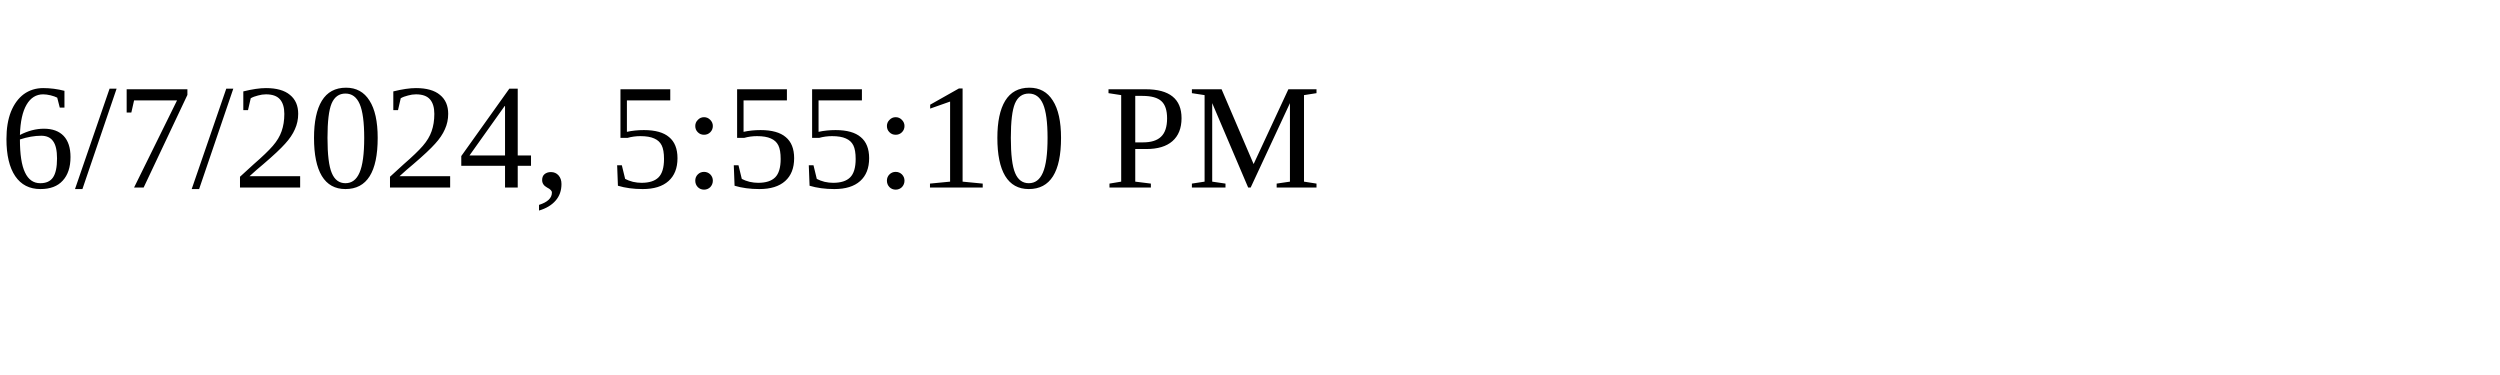
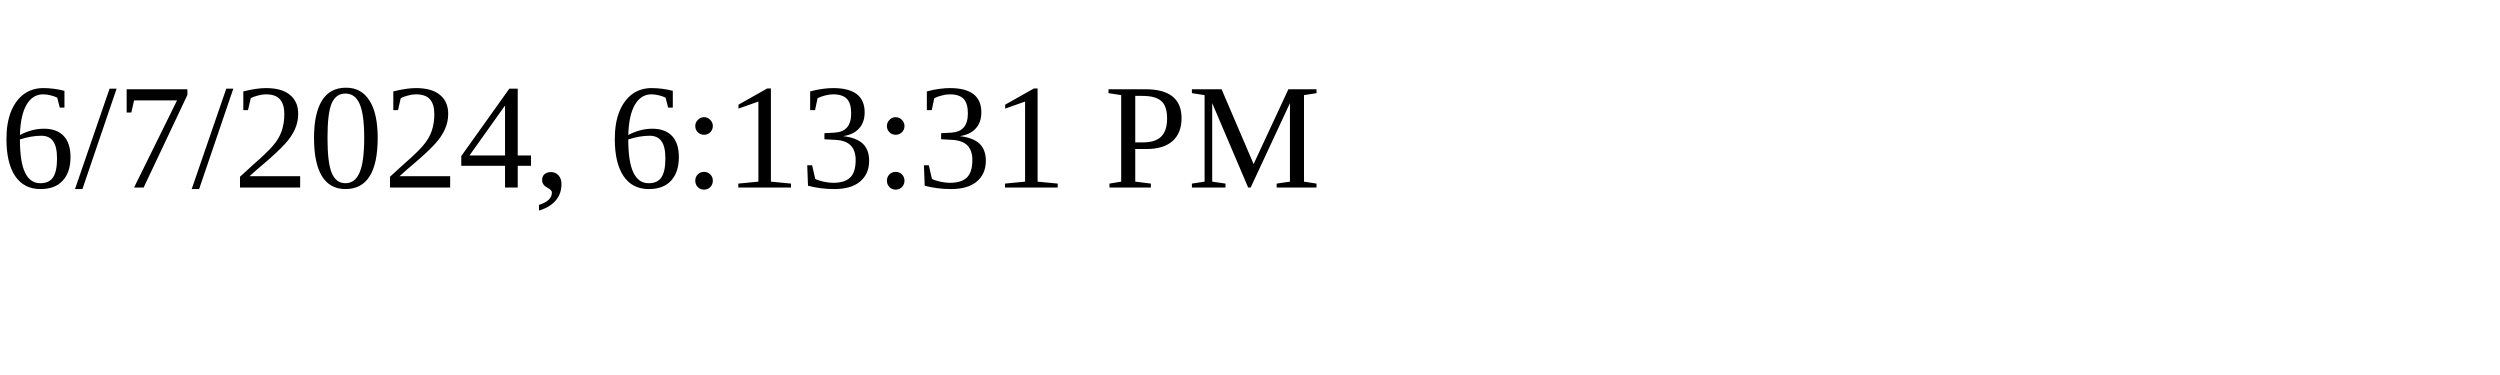
<svg xmlns="http://www.w3.org/2000/svg" height="30" width="200">
-   <text x="0" y="15">6/7/2024, 5:55:10 PM</text>
+   <text x="0" y="15">6/7/2024, 6:13:31 PM</text>
</svg>
